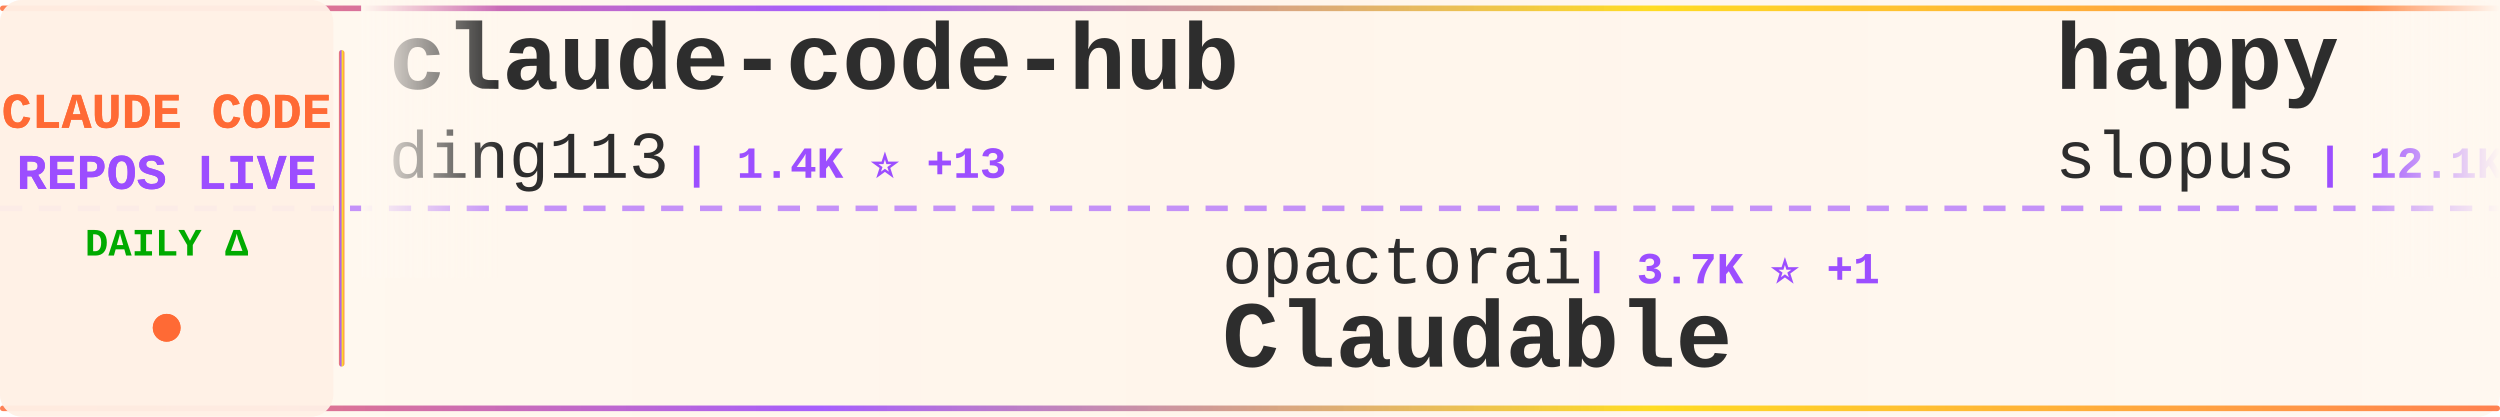
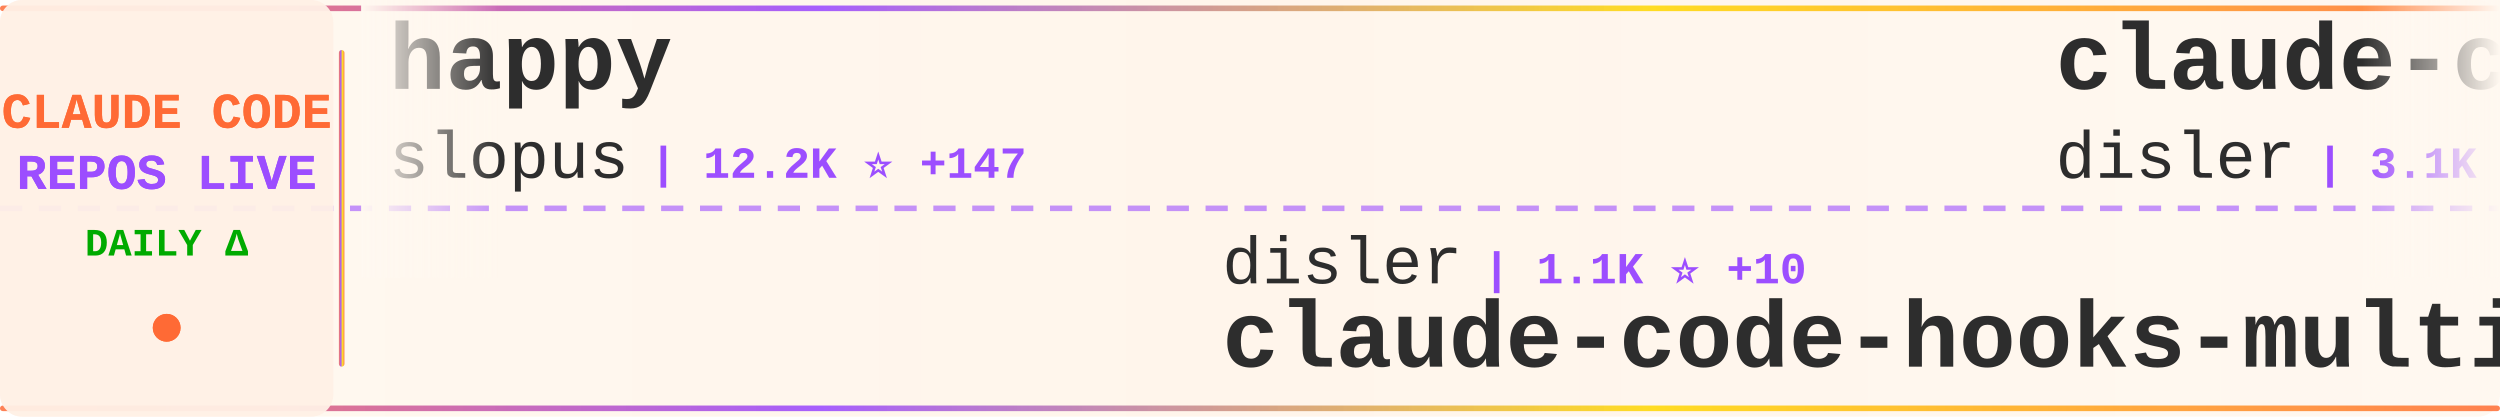
<svg xmlns="http://www.w3.org/2000/svg" width="900" height="150">
  <defs>
    <linearGradient id="tickerBg" x1="0%" y1="0%" x2="100%" y2="0%">
      <stop offset="0%" style="stop-color:#fff8f0;stop-opacity:0.98" />
      <stop offset="50%" style="stop-color:#fff5eb;stop-opacity:1" />
      <stop offset="100%" style="stop-color:#fff8f0;stop-opacity:0.98" />
    </linearGradient>
    <linearGradient id="borderGrad" x1="0%" y1="0%" x2="100%" y2="0%">
      <stop offset="0%" style="stop-color:#FF6B35;stop-opacity:0.85">
        <animate attributeName="stop-opacity" values="0.85;1;0.85" dur="2s" repeatCount="indefinite" />
      </stop>
      <stop offset="33%" style="stop-color:#9C4EFF;stop-opacity:0.9">
        <animate attributeName="stop-opacity" values="0.9;1;0.9" dur="2.2s" repeatCount="indefinite" />
      </stop>
      <stop offset="66%" style="stop-color:#FFD700;stop-opacity:0.85">
        <animate attributeName="stop-opacity" values="0.85;1;0.85" dur="1.8s" repeatCount="indefinite" />
      </stop>
      <stop offset="100%" style="stop-color:#FF6B35;stop-opacity:0.85">
        <animate attributeName="stop-opacity" values="0.85;1;0.85" dur="2s" repeatCount="indefinite" />
      </stop>
    </linearGradient>
    <filter id="textGlow">
      <feGaussianBlur stdDeviation="0.15" result="coloredBlur" />
      <feMerge>
        <feMergeNode in="coloredBlur" />
        <feMergeNode in="SourceGraphic" />
      </feMerge>
    </filter>
    <filter id="metricGlow">
      <feGaussianBlur stdDeviation="0.2" result="coloredBlur" />
      <feMerge>
        <feMergeNode in="coloredBlur" />
        <feMergeNode in="SourceGraphic" />
      </feMerge>
    </filter>
    <linearGradient id="leftFade" x1="0%" y1="0%" x2="100%" y2="0%">
      <stop offset="0%" style="stop-color:#fff8f0;stop-opacity:1" />
      <stop offset="100%" style="stop-color:#fff8f0;stop-opacity:0" />
    </linearGradient>
    <linearGradient id="rightFade" x1="0%" y1="0%" x2="100%" y2="0%">
      <stop offset="0%" style="stop-color:#fff8f0;stop-opacity:0" />
      <stop offset="100%" style="stop-color:#fff8f0;stop-opacity:1" />
    </linearGradient>
  </defs>
  <rect width="900" height="150" fill="url(#tickerBg)" rx="8" />
  <rect x="0" y="2" width="900" height="2" fill="url(#borderGrad)" rx="1" />
  <rect x="0" y="146" width="900" height="2" fill="url(#borderGrad)" rx="1" />
  <line x1="0" y1="75" x2="900" y2="75" stroke="#9C4EFF" stroke-width="2" stroke-dasharray="8 6" opacity="0.6" />
  <rect x="0" y="0" width="120" height="150" fill="#fff0e6" opacity="0.95" rx="8" />
  <text x="60" y="46" font-family="'Courier New', monospace" font-size="18" font-weight="bold" fill="#FF6B35" text-anchor="middle" filter="url(#textGlow)">
    CLAUDE CODE
  </text>
  <text x="60" y="68" font-family="'Courier New', monospace" font-size="18" font-weight="bold" fill="#9C4EFF" text-anchor="middle" filter="url(#textGlow)">
    REPOS LIVE
  </text>
  <text x="60" y="92" font-family="'Courier New', monospace" font-size="14" font-weight="bold" fill="#00aa00" text-anchor="middle">
    DAILY Δ
  </text>
  <circle cx="60" cy="118" r="5" fill="#FF6B35" filter="url(#metricGlow)">
    <animate attributeName="r" values="4;6;4" dur="1.5s" repeatCount="indefinite" />
    <animate attributeName="opacity" values="0.6;1;0.6" dur="1.5s" repeatCount="indefinite" />
  </circle>
  <rect x="122" y="18" width="2" height="114" fill="url(#borderGrad)" rx="1" />
  <clipPath id="tickerClip">
    <rect x="130" y="0" width="770" height="150" />
  </clipPath>
  <g clip-path="url(#tickerClip)">
    <g id="tickerItems">
      <animateTransform attributeName="transform" attributeType="XML" type="translate" from="0 0" to="-3000 0" dur="54s" repeatCount="indefinite" />
      <g transform="translate(0, 0)">
-         <text x="140" y="32" font-family="'Courier New', monospace" font-size="34" font-weight="bold" fill="#2d2d2d">claude-code-hub</text>
-         <text x="140" y="64" font-family="'Courier New', monospace" font-size="24" font-weight="normal" fill="#2d2d2d" opacity="1.0">ding113</text>
-         <text x="246" y="64" font-family="'Courier New', monospace" font-size="16" font-weight="bold" fill="#9C4EFF"> | 1.4K ⭐ +13</text>
+         <text x="140" y="32" font-family="'Courier New', monospace" font-size="34" font-weight="bold" fill="#2d2d2d">happy</text>
+         <text x="140" y="64" font-family="'Courier New', monospace" font-size="24" font-weight="normal" fill="#2d2d2d" opacity="1.0">slopus</text>
+         <text x="234" y="64" font-family="'Courier New', monospace" font-size="16" font-weight="bold" fill="#9C4EFF"> | 12.2K ⭐ +147</text>
      </g>
      <g transform="translate(300, 0)">
-         <text x="140" y="102" font-family="'Courier New', monospace" font-size="24" font-weight="normal" fill="#2d2d2d" opacity="1.0">opactorai</text>
-         <text x="270" y="102" font-family="'Courier New', monospace" font-size="16" font-weight="bold" fill="#9C4EFF"> | 3.7K ⭐ +1</text>
-         <text x="140" y="132" font-family="'Courier New', monospace" font-size="34" font-weight="bold" fill="#2d2d2d">Claudable</text>
+         <text x="140" y="102" font-family="'Courier New', monospace" font-size="24" font-weight="normal" fill="#2d2d2d" opacity="1.0">disler</text>
+         <text x="234" y="102" font-family="'Courier New', monospace" font-size="16" font-weight="bold" fill="#9C4EFF"> | 1.1K ⭐ +10</text>
+         <text x="140" y="132" font-family="'Courier New', monospace" font-size="34" font-weight="bold" fill="#2d2d2d">claude-code-hooks-multi-...</text>
      </g>
      <g transform="translate(600, 0)">
+         <text x="140" y="32" font-family="'Courier New', monospace" font-size="34" font-weight="bold" fill="#2d2d2d">claude-code-hooks-master...</text>
+         <text x="140" y="64" font-family="'Courier New', monospace" font-size="24" font-weight="normal" fill="#2d2d2d" opacity="1.0">disler</text>
+         <text x="234" y="64" font-family="'Courier New', monospace" font-size="16" font-weight="bold" fill="#9C4EFF"> | 3.1K ⭐ +15</text>
+       </g>
+       <g transform="translate(900, 0)">
+         <text x="140" y="102" font-family="'Courier New', monospace" font-size="24" font-weight="normal" fill="#2d2d2d" opacity="1.0">shareAI-lab</text>
+         <text x="294" y="102" font-family="'Courier New', monospace" font-size="16" font-weight="bold" fill="#9C4EFF"> | 17.1K ⭐ +55</text>
+         <text x="140" y="132" font-family="'Courier New', monospace" font-size="34" font-weight="bold" fill="#2d2d2d">learn-claude-code</text>
+       </g>
+       <g transform="translate(1200, 0)">
+         <text x="140" y="32" font-family="'Courier New', monospace" font-size="34" font-weight="bold" fill="#2d2d2d">claude-code-config</text>
+         <text x="140" y="64" font-family="'Courier New', monospace" font-size="24" font-weight="normal" fill="#2d2d2d" opacity="1.0">trailofbits</text>
+         <text x="294" y="64" font-family="'Courier New', monospace" font-size="16" font-weight="bold" fill="#9C4EFF"> | 950 ⭐ +76</text>
+       </g>
+       <g transform="translate(1500, 0)">
+         <text x="140" y="102" font-family="'Courier New', monospace" font-size="24" font-weight="normal" fill="#2d2d2d" opacity="1.0">sickn33</text>
+         <text x="246" y="102" font-family="'Courier New', monospace" font-size="16" font-weight="bold" fill="#9C4EFF"> | 10.1K ⭐ +1.1K</text>
+         <text x="140" y="132" font-family="'Courier New', monospace" font-size="34" font-weight="bold" fill="#2d2d2d">antigravity-awesome-skil...</text>
+       </g>
+       <g transform="translate(1800, 0)">
+         <text x="140" y="32" font-family="'Courier New', monospace" font-size="34" font-weight="bold" fill="#2d2d2d">Personal_AI_Infrastructu...</text>
+         <text x="140" y="64" font-family="'Courier New', monospace" font-size="24" font-weight="normal" fill="#2d2d2d" opacity="1.0">danielmiessler</text>
+         <text x="330" y="64" font-family="'Courier New', monospace" font-size="16" font-weight="bold" fill="#9C4EFF"> | 8.5K ⭐ +127</text>
+       </g>
+       <g transform="translate(2100, 0)">
+         <text x="140" y="102" font-family="'Courier New', monospace" font-size="24" font-weight="normal" fill="#2d2d2d" opacity="1.0">simonw</text>
+         <text x="234" y="102" font-family="'Courier New', monospace" font-size="16" font-weight="bold" fill="#9C4EFF"> | 1.0K ⭐ +6</text>
+         <text x="140" y="132" font-family="'Courier New', monospace" font-size="34" font-weight="bold" fill="#2d2d2d">claude-code-transcripts</text>
+       </g>
+       <g transform="translate(2400, 0)">
+         <text x="140" y="32" font-family="'Courier New', monospace" font-size="34" font-weight="bold" fill="#2d2d2d">claude-code-best-practic...</text>
+         <text x="140" y="64" font-family="'Courier New', monospace" font-size="24" font-weight="normal" fill="#2d2d2d" opacity="1.0">shanraisshan</text>
+         <text x="306" y="64" font-family="'Courier New', monospace" font-size="16" font-weight="bold" fill="#9C4EFF"> | 2.7K ⭐ +28</text>
+       </g>
+       <g transform="translate(2700, 0)">
+         <text x="140" y="102" font-family="'Courier New', monospace" font-size="24" font-weight="normal" fill="#2d2d2d" opacity="1.0">edmund-io</text>
+         <text x="270" y="102" font-family="'Courier New', monospace" font-size="16" font-weight="bold" fill="#9C4EFF"> | 1.2K ⭐ +2</text>
+         <text x="140" y="132" font-family="'Courier New', monospace" font-size="34" font-weight="bold" fill="#2d2d2d">edmunds-claude-code</text>
+       </g>
+       <g transform="translate(3000, 0)">
        <text x="140" y="32" font-family="'Courier New', monospace" font-size="34" font-weight="bold" fill="#2d2d2d">happy</text>
        <text x="140" y="64" font-family="'Courier New', monospace" font-size="24" font-weight="normal" fill="#2d2d2d" opacity="1.0">slopus</text>
-         <text x="234" y="64" font-family="'Courier New', monospace" font-size="16" font-weight="bold" fill="#9C4EFF"> | 12.1K ⭐ +157</text>
-       </g>
-       <g transform="translate(900, 0)">
-         <text x="140" y="102" font-family="'Courier New', monospace" font-size="24" font-weight="normal" fill="#2d2d2d" opacity="1.0">OneRedOak</text>
-         <text x="270" y="102" font-family="'Courier New', monospace" font-size="16" font-weight="bold" fill="#9C4EFF"> | 3.6K ⭐ +3</text>
-         <text x="140" y="132" font-family="'Courier New', monospace" font-size="34" font-weight="bold" fill="#2d2d2d">claude-code-workflows</text>
-       </g>
-       <g transform="translate(1200, 0)">
-         <text x="140" y="32" font-family="'Courier New', monospace" font-size="34" font-weight="bold" fill="#2d2d2d">claude-code-tools</text>
-         <text x="140" y="64" font-family="'Courier New', monospace" font-size="24" font-weight="normal" fill="#2d2d2d" opacity="1.0">pchalasani</text>
-         <text x="282" y="64" font-family="'Courier New', monospace" font-size="16" font-weight="bold" fill="#9C4EFF"> | 1.4K ⭐ +7</text>
-       </g>
-       <g transform="translate(1500, 0)">
-         <text x="140" y="102" font-family="'Courier New', monospace" font-size="24" font-weight="normal" fill="#2d2d2d" opacity="1.0">sugyan</text>
-         <text x="234" y="102" font-family="'Courier New', monospace" font-size="16" font-weight="bold" fill="#9C4EFF"> | 913 ⭐ +2</text>
-         <text x="140" y="132" font-family="'Courier New', monospace" font-size="34" font-weight="bold" fill="#2d2d2d">claude-code-webui</text>
-       </g>
-       <g transform="translate(1800, 0)">
-         <text x="140" y="32" font-family="'Courier New', monospace" font-size="34" font-weight="bold" fill="#2d2d2d">Claude-Code-Development-...</text>
-         <text x="140" y="64" font-family="'Courier New', monospace" font-size="24" font-weight="normal" fill="#2d2d2d" opacity="1.0">peterkrueck</text>
-         <text x="294" y="64" font-family="'Courier New', monospace" font-size="16" font-weight="bold" fill="#9C4EFF"> | 1.3K ⭐ +2</text>
-       </g>
-       <g transform="translate(2100, 0)">
-         <text x="140" y="102" font-family="'Courier New', monospace" font-size="24" font-weight="normal" fill="#2d2d2d" opacity="1.0">steipete</text>
-         <text x="258" y="102" font-family="'Courier New', monospace" font-size="16" font-weight="bold" fill="#9C4EFF"> | 1.1K ⭐ +8</text>
-         <text x="140" y="132" font-family="'Courier New', monospace" font-size="34" font-weight="bold" fill="#2d2d2d">claude-code-mcp</text>
-       </g>
-       <g transform="translate(2400, 0)">
-         <text x="140" y="32" font-family="'Courier New', monospace" font-size="34" font-weight="bold" fill="#2d2d2d">CLIProxyAPI</text>
-         <text x="140" y="64" font-family="'Courier New', monospace" font-size="24" font-weight="normal" fill="#2d2d2d" opacity="1.0">router-for-me</text>
-         <text x="318" y="64" font-family="'Courier New', monospace" font-size="16" font-weight="bold" fill="#9C4EFF"> | 10.7K ⭐ +87</text>
-       </g>
-       <g transform="translate(2700, 0)">
-         <text x="140" y="102" font-family="'Courier New', monospace" font-size="24" font-weight="normal" fill="#2d2d2d" opacity="1.0">zed-industries</text>
-         <text x="330" y="102" font-family="'Courier New', monospace" font-size="16" font-weight="bold" fill="#9C4EFF"> | 936 ⭐ +3</text>
-         <text x="140" y="132" font-family="'Courier New', monospace" font-size="34" font-weight="bold" fill="#2d2d2d">claude-code-acp</text>
-       </g>
-       <g transform="translate(3000, 0)">
-         <text x="140" y="32" font-family="'Courier New', monospace" font-size="34" font-weight="bold" fill="#2d2d2d">claude-code-hub</text>
-         <text x="140" y="64" font-family="'Courier New', monospace" font-size="24" font-weight="normal" fill="#2d2d2d" opacity="1.0">ding113</text>
-         <text x="246" y="64" font-family="'Courier New', monospace" font-size="16" font-weight="bold" fill="#9C4EFF"> | 1.4K ⭐ +13</text>
+         <text x="234" y="64" font-family="'Courier New', monospace" font-size="16" font-weight="bold" fill="#9C4EFF"> | 12.2K ⭐ +147</text>
      </g>
      <g transform="translate(3300, 0)">
-         <text x="140" y="102" font-family="'Courier New', monospace" font-size="24" font-weight="normal" fill="#2d2d2d" opacity="1.0">opactorai</text>
-         <text x="270" y="102" font-family="'Courier New', monospace" font-size="16" font-weight="bold" fill="#9C4EFF"> | 3.7K ⭐ +1</text>
-         <text x="140" y="132" font-family="'Courier New', monospace" font-size="34" font-weight="bold" fill="#2d2d2d">Claudable</text>
+         <text x="140" y="102" font-family="'Courier New', monospace" font-size="24" font-weight="normal" fill="#2d2d2d" opacity="1.0">disler</text>
+         <text x="234" y="102" font-family="'Courier New', monospace" font-size="16" font-weight="bold" fill="#9C4EFF"> | 1.1K ⭐ +10</text>
+         <text x="140" y="132" font-family="'Courier New', monospace" font-size="34" font-weight="bold" fill="#2d2d2d">claude-code-hooks-multi-...</text>
      </g>
      <g transform="translate(3600, 0)">
-         <text x="140" y="32" font-family="'Courier New', monospace" font-size="34" font-weight="bold" fill="#2d2d2d">happy</text>
-         <text x="140" y="64" font-family="'Courier New', monospace" font-size="24" font-weight="normal" fill="#2d2d2d" opacity="1.0">slopus</text>
-         <text x="234" y="64" font-family="'Courier New', monospace" font-size="16" font-weight="bold" fill="#9C4EFF"> | 12.1K ⭐ +157</text>
+         <text x="140" y="32" font-family="'Courier New', monospace" font-size="34" font-weight="bold" fill="#2d2d2d">claude-code-hooks-master...</text>
+         <text x="140" y="64" font-family="'Courier New', monospace" font-size="24" font-weight="normal" fill="#2d2d2d" opacity="1.0">disler</text>
+         <text x="234" y="64" font-family="'Courier New', monospace" font-size="16" font-weight="bold" fill="#9C4EFF"> | 3.1K ⭐ +15</text>
      </g>
      <g transform="translate(3900, 0)">
-         <text x="140" y="102" font-family="'Courier New', monospace" font-size="24" font-weight="normal" fill="#2d2d2d" opacity="1.0">OneRedOak</text>
-         <text x="270" y="102" font-family="'Courier New', monospace" font-size="16" font-weight="bold" fill="#9C4EFF"> | 3.6K ⭐ +3</text>
-         <text x="140" y="132" font-family="'Courier New', monospace" font-size="34" font-weight="bold" fill="#2d2d2d">claude-code-workflows</text>
+         <text x="140" y="102" font-family="'Courier New', monospace" font-size="24" font-weight="normal" fill="#2d2d2d" opacity="1.0">shareAI-lab</text>
+         <text x="294" y="102" font-family="'Courier New', monospace" font-size="16" font-weight="bold" fill="#9C4EFF"> | 17.1K ⭐ +55</text>
+         <text x="140" y="132" font-family="'Courier New', monospace" font-size="34" font-weight="bold" fill="#2d2d2d">learn-claude-code</text>
      </g>
    </g>
  </g>
  <rect x="130" y="0" width="50" height="100" fill="url(#leftFade)" />
  <rect x="850" y="0" width="50" height="100" fill="url(#rightFade)" />
</svg>
